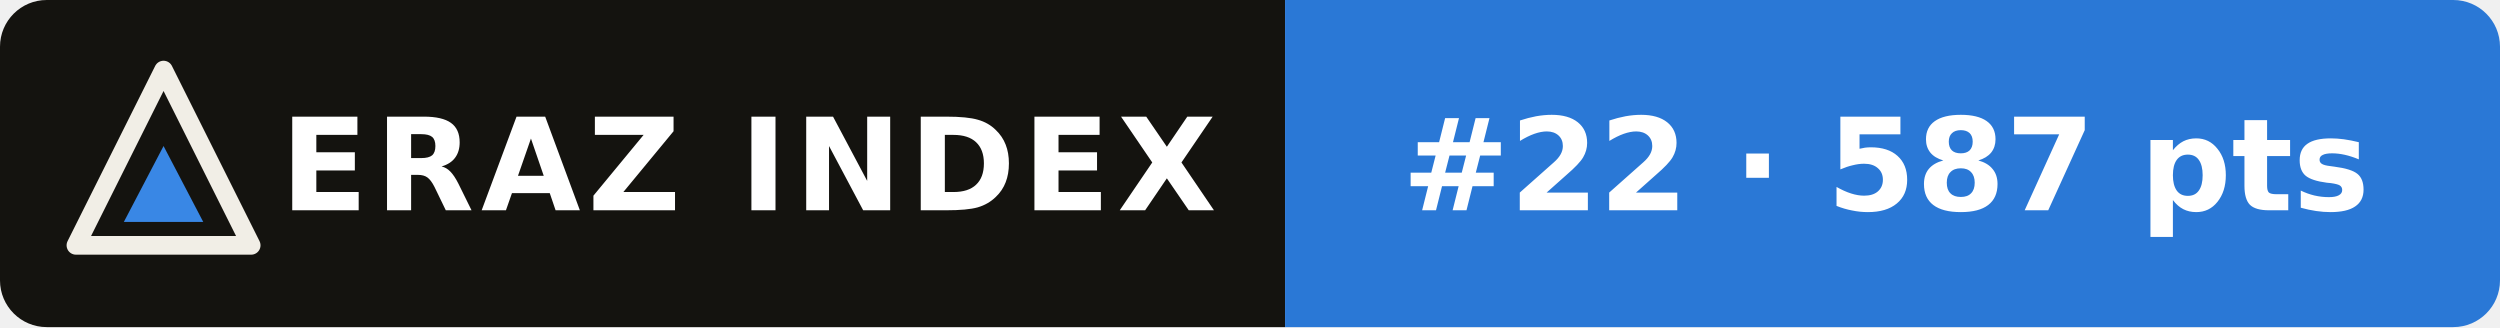
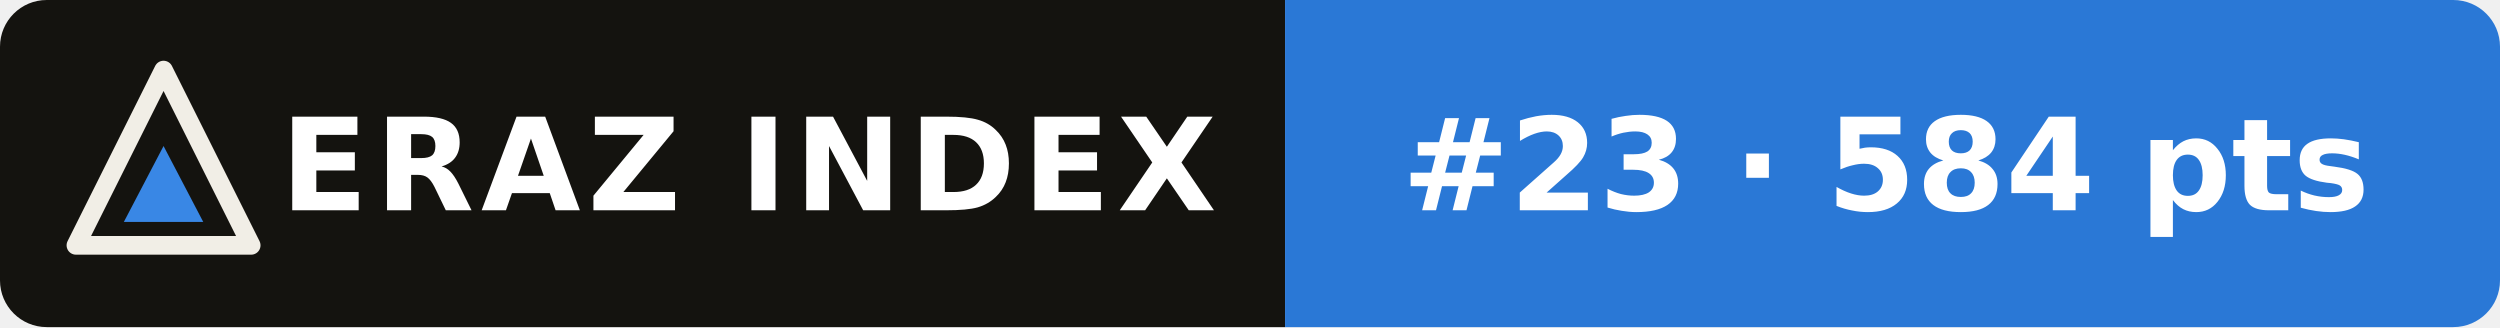
- <svg xmlns="http://www.w3.org/2000/svg" width="214" height="28" viewBox="0 0 214 28" role="img" aria-label="ERAZ Index: Qwen3.8 2.4T A95B #22 · 587 pts">
+ <svg xmlns="http://www.w3.org/2000/svg" width="214" height="28" viewBox="0 0 214 28" role="img" aria-label="ERAZ Index: Qwen3.8 2.4T A95B #23 · 584 pts">
  <clipPath id="c">
    <rect width="214" height="28" rx="4" />
  </clipPath>
  <g clip-path="url(#c)">
    <rect width="110" height="28" fill="#14130f" />
    <rect x="110" width="104" height="28" fill="#2a78d6" />
  </g>
  <path d="M14 6 21.5 21H6.5Z" fill="none" stroke="#f1eee6" stroke-width="1.6" stroke-linejoin="round" />
  <path d="M14 12.5 17.4 19H10.6Z" fill="#3987e5" />
  <g font-family="Verdana,DejaVu Sans,Geneva,sans-serif" font-size="11" font-weight="bold" fill="#fff">
    <text x="24" y="18" letter-spacing=".6">ERAZ INDEX</text>
-     <text x="120" y="18">#22 · 587 pts</text>
+     <text x="120" y="18">#23 · 584 pts</text>
  </g>
</svg>
